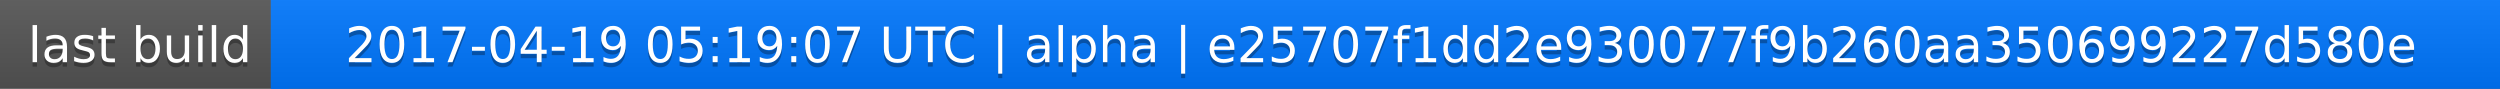
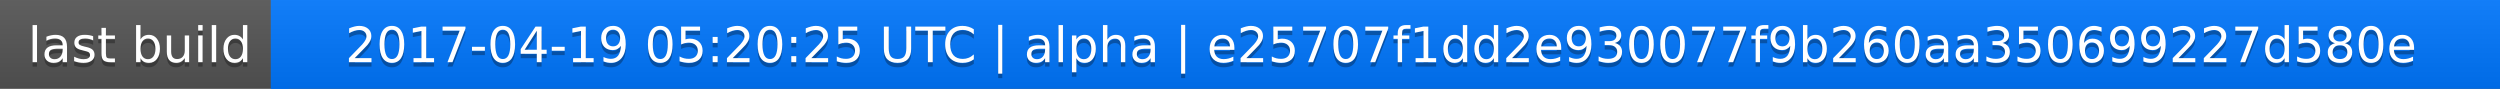
<svg xmlns="http://www.w3.org/2000/svg" width="563" height="20">
  <linearGradient id="a" x2="0" y2="100%">
    <stop offset="0" stop-color="#bbb" stop-opacity=".1" />
    <stop offset="1" stop-opacity=".1" />
  </linearGradient>
  <rect rx="0" width="563" height="20" fill="#555" />
  <rect rx="0" x="61" width="502" height="20" fill="#07f" />
  <path fill="#07f" d="M61 0h4v20h-4z" />
  <rect rx="0" width="563" height="20" fill="url(#a)" />
  <g fill="#fff" text-anchor="middle" font-family="DejaVu Sans,Verdana,Geneva,sans-serif" font-size="11">
    <text x="31.5" y="15" fill="#010101" fill-opacity=".3">last build</text>
    <text x="31.5" y="14">last build</text>
-     <text x="311" y="15" fill="#010101" fill-opacity=".3">2017-04-19 05:19:07 UTC | alpha | e25707f1dd2e930077f9b260aa350699227d580e</text>
-     <text x="311" y="14">2017-04-19 05:19:07 UTC | alpha | e25707f1dd2e930077f9b260aa350699227d580e</text>
+     <text x="311" y="15" fill="#010101" fill-opacity=".3">2017-04-19 05:20:25 UTC | alpha | e25707f1dd2e930077f9b260aa350699227d580e</text>
+     <text x="311" y="14">2017-04-19 05:20:25 UTC | alpha | e25707f1dd2e930077f9b260aa350699227d580e</text>
  </g>
</svg>
